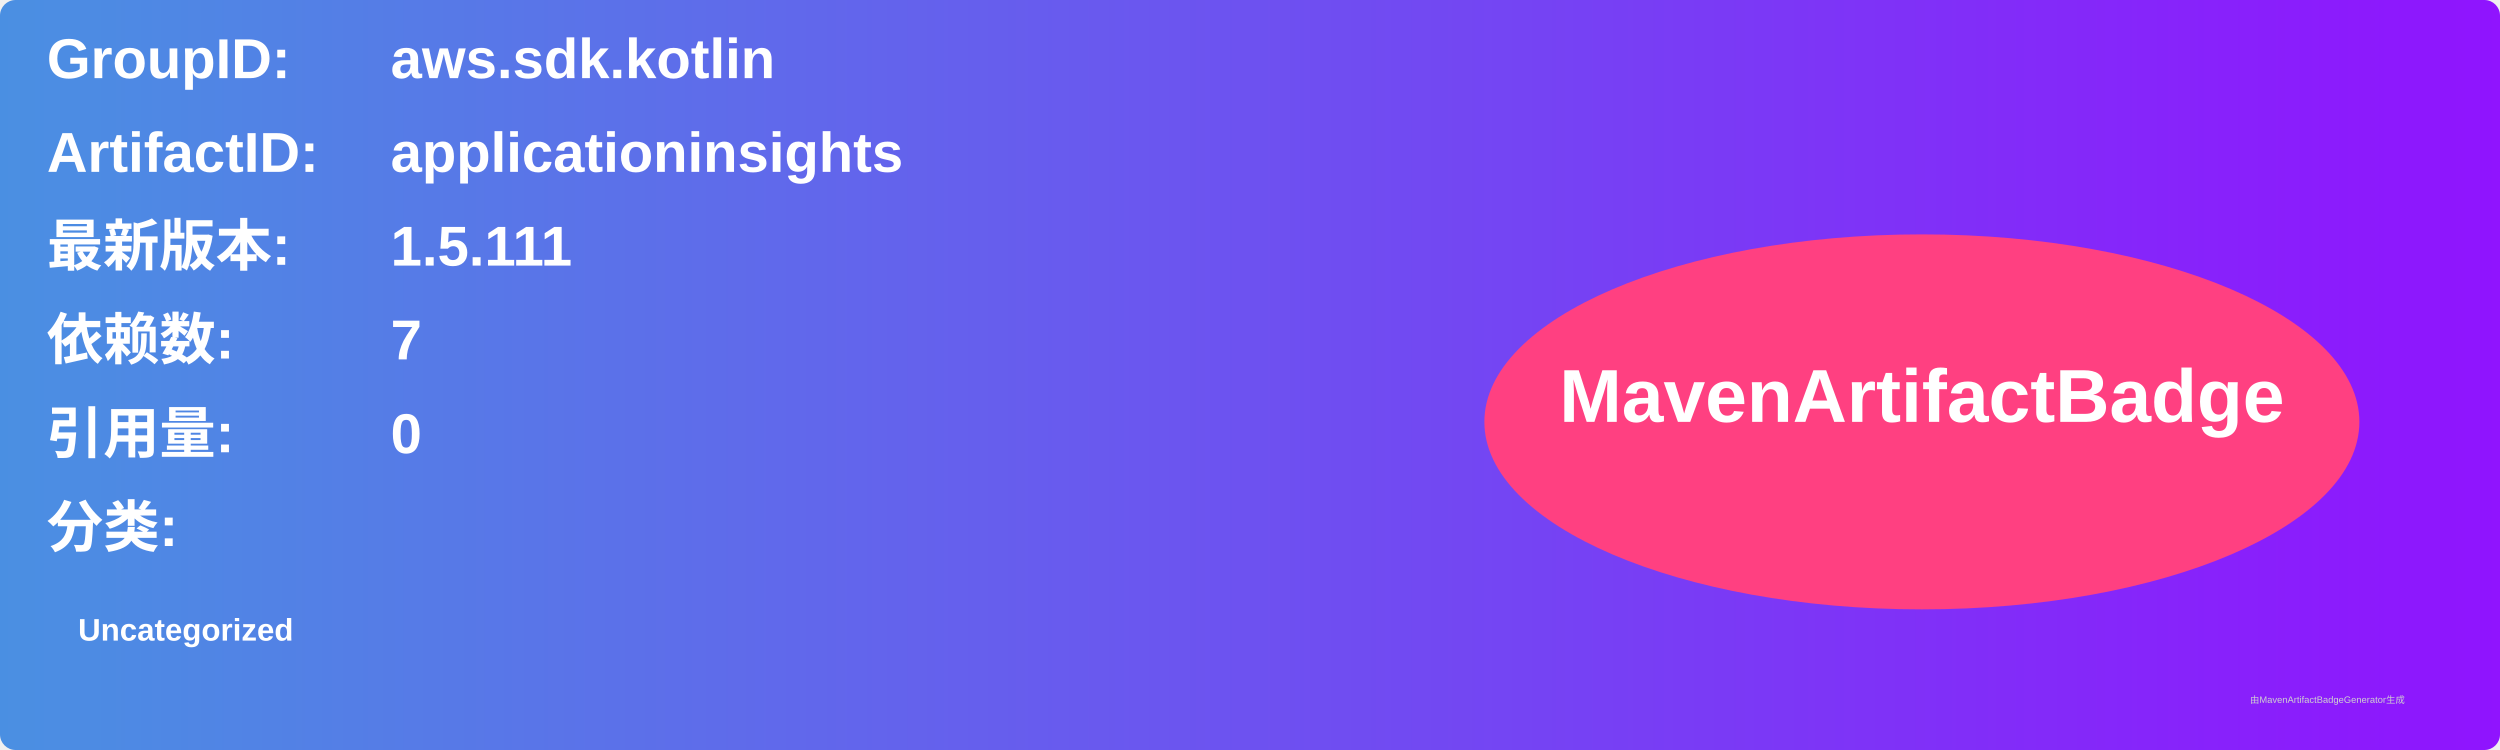
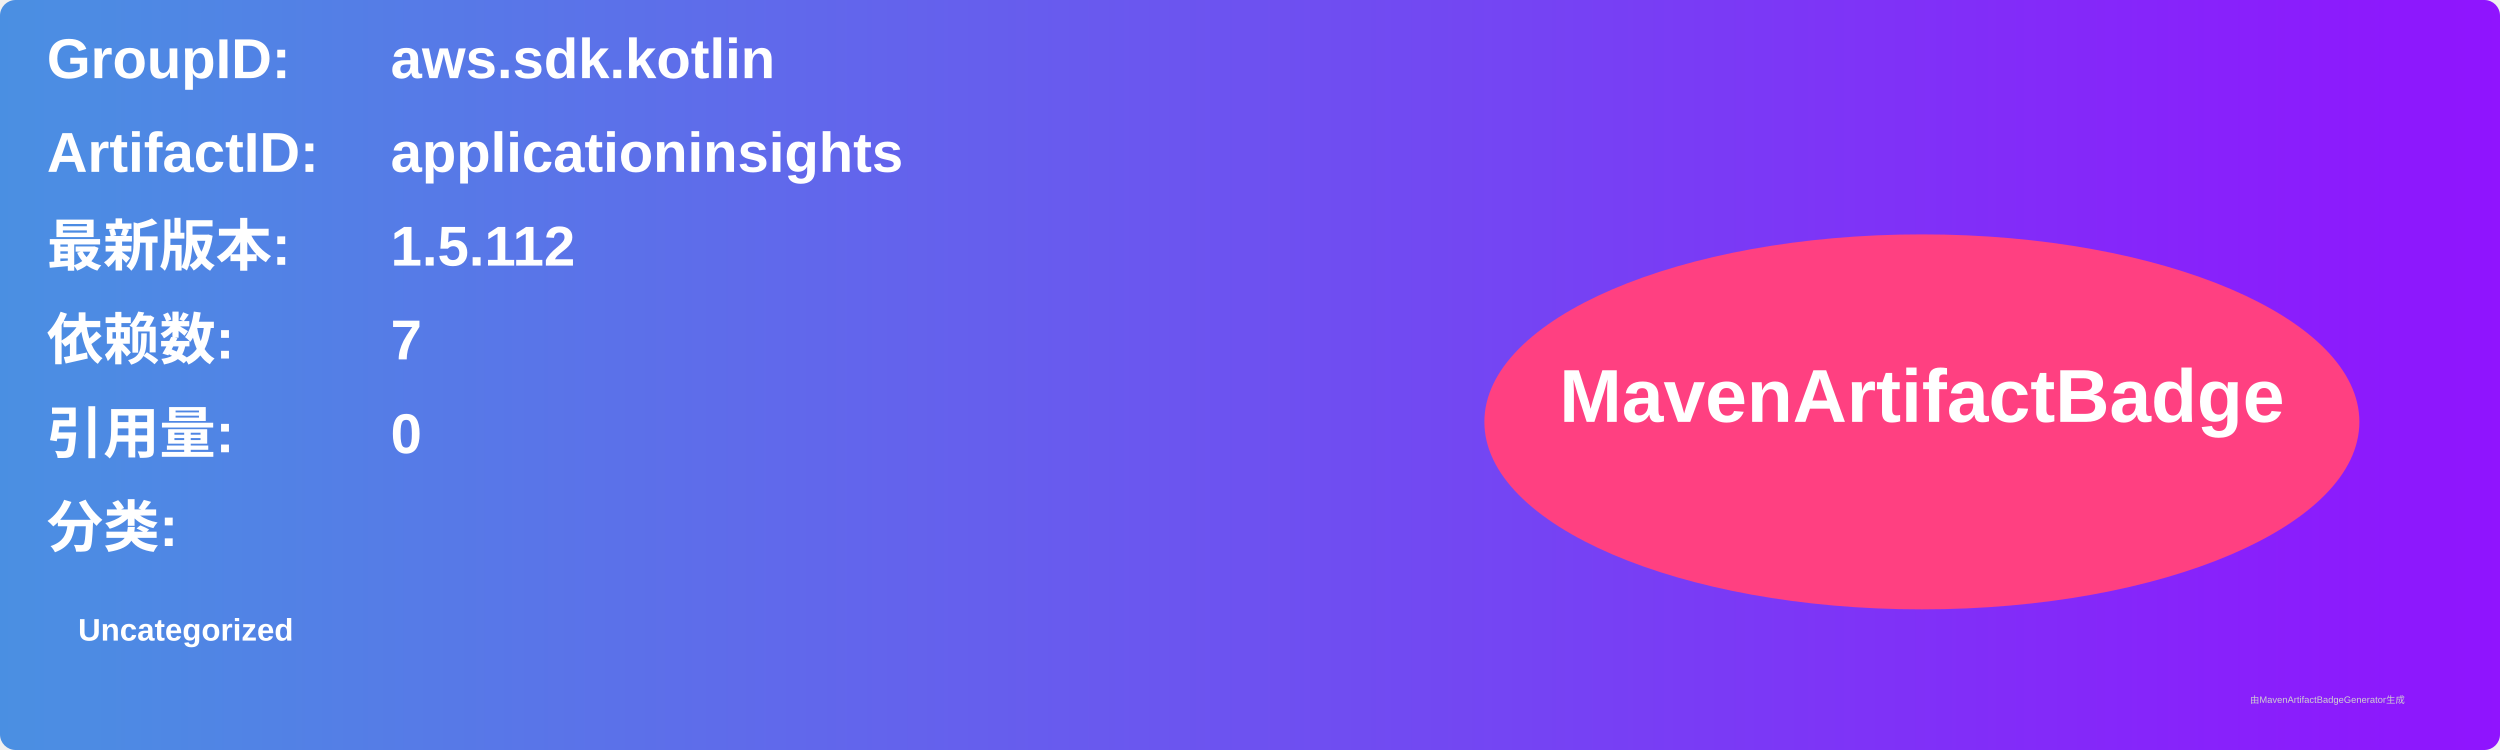
<svg xmlns="http://www.w3.org/2000/svg" width="800" height="240" viewBox="0 0 800 240">
  <linearGradient id="grad" x1="0%" y1="0%" x2="100%" y2="0%">
    <stop offset="0%" stop-color="#4a90e2" />
    <stop offset="100%" stop-color="#9013fe" />
  </linearGradient>
  <rect width="100%" height="100%" rx="5" ry="5" fill="url(#grad)" />
  <g transform="translate(15, 15)">
    <text x="0" y="10" font-family="Arial" font-size="18" fill="white" font-weight="bold" width="260">GroupID:</text>
    <text x="110" y="10" font-family="Arial" font-size="18" fill="white" font-weight="bold" width="460">aws.sdk.kotlin</text>
    <text x="0" y="40" font-family="Arial" font-size="18" fill="white" font-weight="bold" width="260">ArtifactID:</text>
    <text x="110" y="40" font-family="Arial" font-size="18" fill="white" font-weight="bold" width="460">applicationinsights</text>
    <text x="0" y="70" font-family="Arial" font-size="18" fill="white" font-weight="bold">最新版本:</text>
    <text x="110" y="70" font-family="Arial" font-size="18" fill="white" font-weight="bold">
-       <tspan font-weight="bold">1.5.111</tspan>
+       <tspan font-weight="bold">1.5.112</tspan>
    </text>
    <text x="0" y="100" font-family="Arial" font-size="18" fill="white" font-weight="bold">依赖数: </text>
    <text x="110" y="100" font-family="Arial" font-size="18" fill="white">
      <tspan font-weight="bold">7</tspan>
    </text>
    <text x="0" y="130" font-family="Arial" font-size="18" fill="white" font-weight="bold">引用量: </text>
    <text x="110" y="130" font-family="Arial" font-size="18" fill="white">
      <tspan font-weight="bold">0</tspan>
    </text>
    <text x="0" y="160" font-family="Arial" font-size="18" fill="white" font-weight="bold">分类:</text>
    <text x="10" y="190" font-family="Arial" font-size="10" fill="white">
      <tspan font-weight="bold">Uncategorized</tspan>
    </text>
    <ellipse cx="600" cy="120" rx="140" ry="60" fill="#ff4081" />
    <text x="600" y="120" text-anchor="middle" font-family="Arial" font-size="24" fill="white" font-weight="bold">MavenArtifactBadge</text>
  </g>
  <text x="720" y="225" font-family="Arial" font-size="3" fill="#d0d0d0">由MavenArtifactBadgeGenerator生成</text>
</svg>
